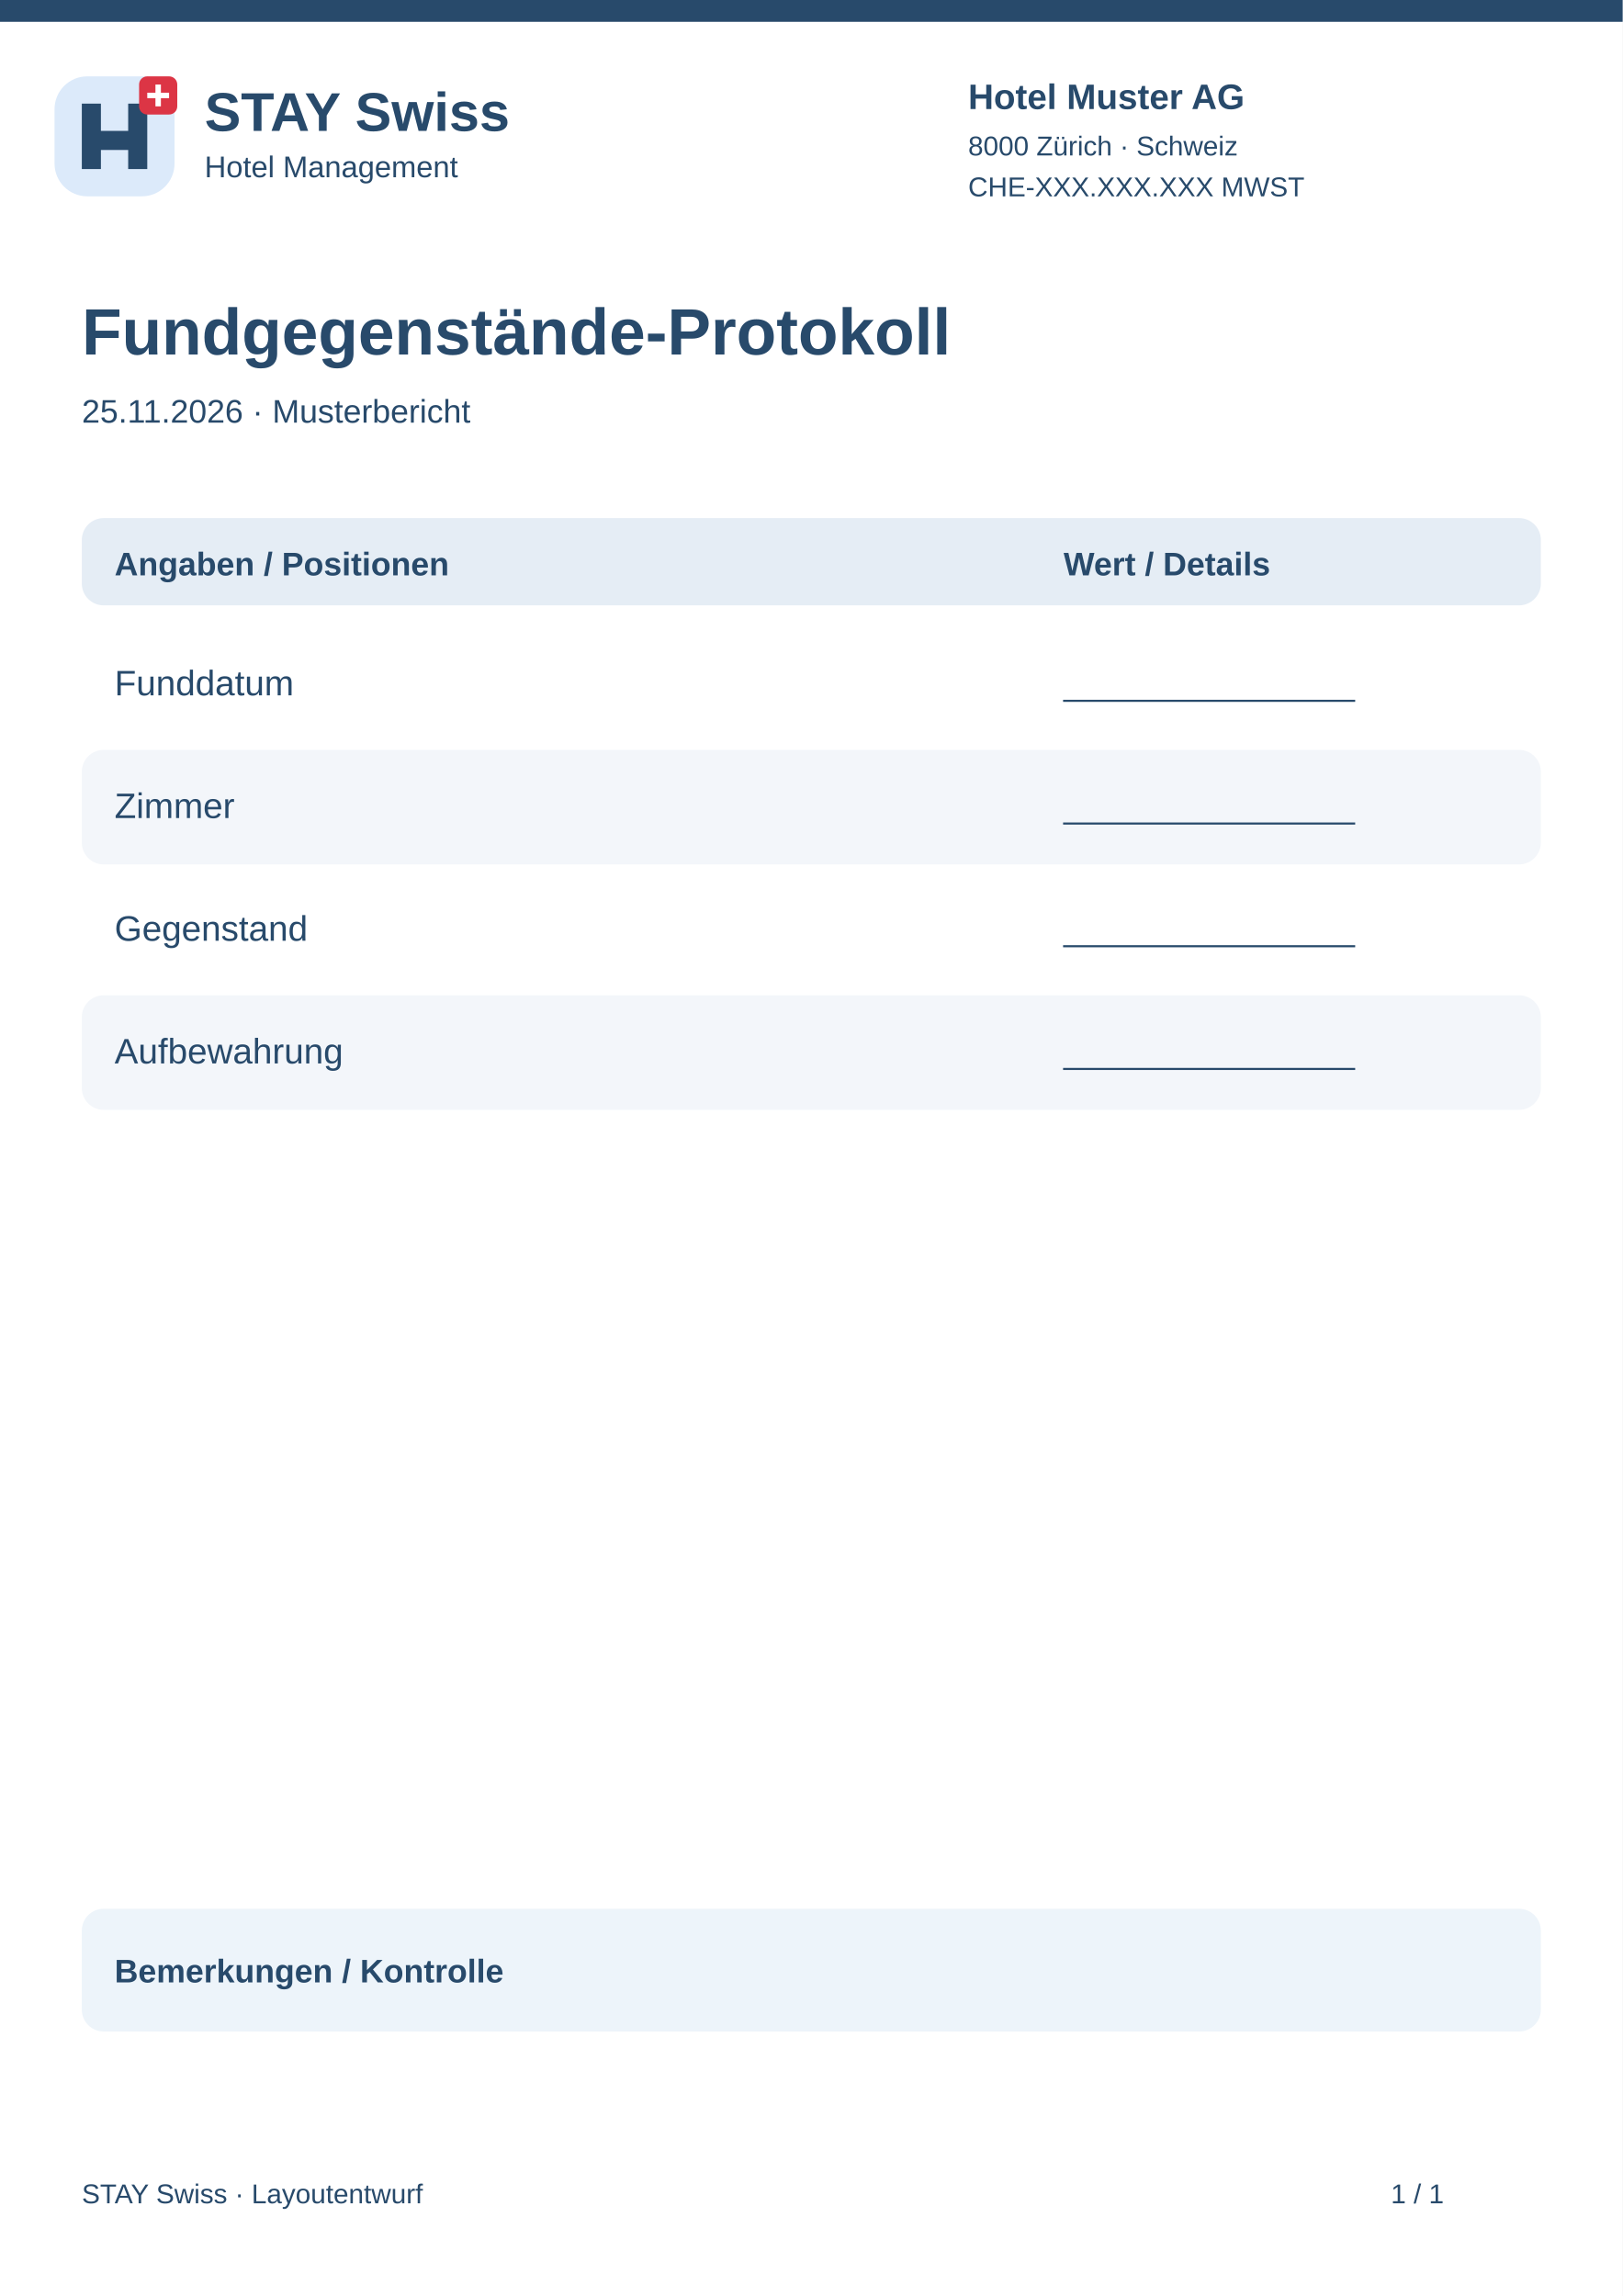
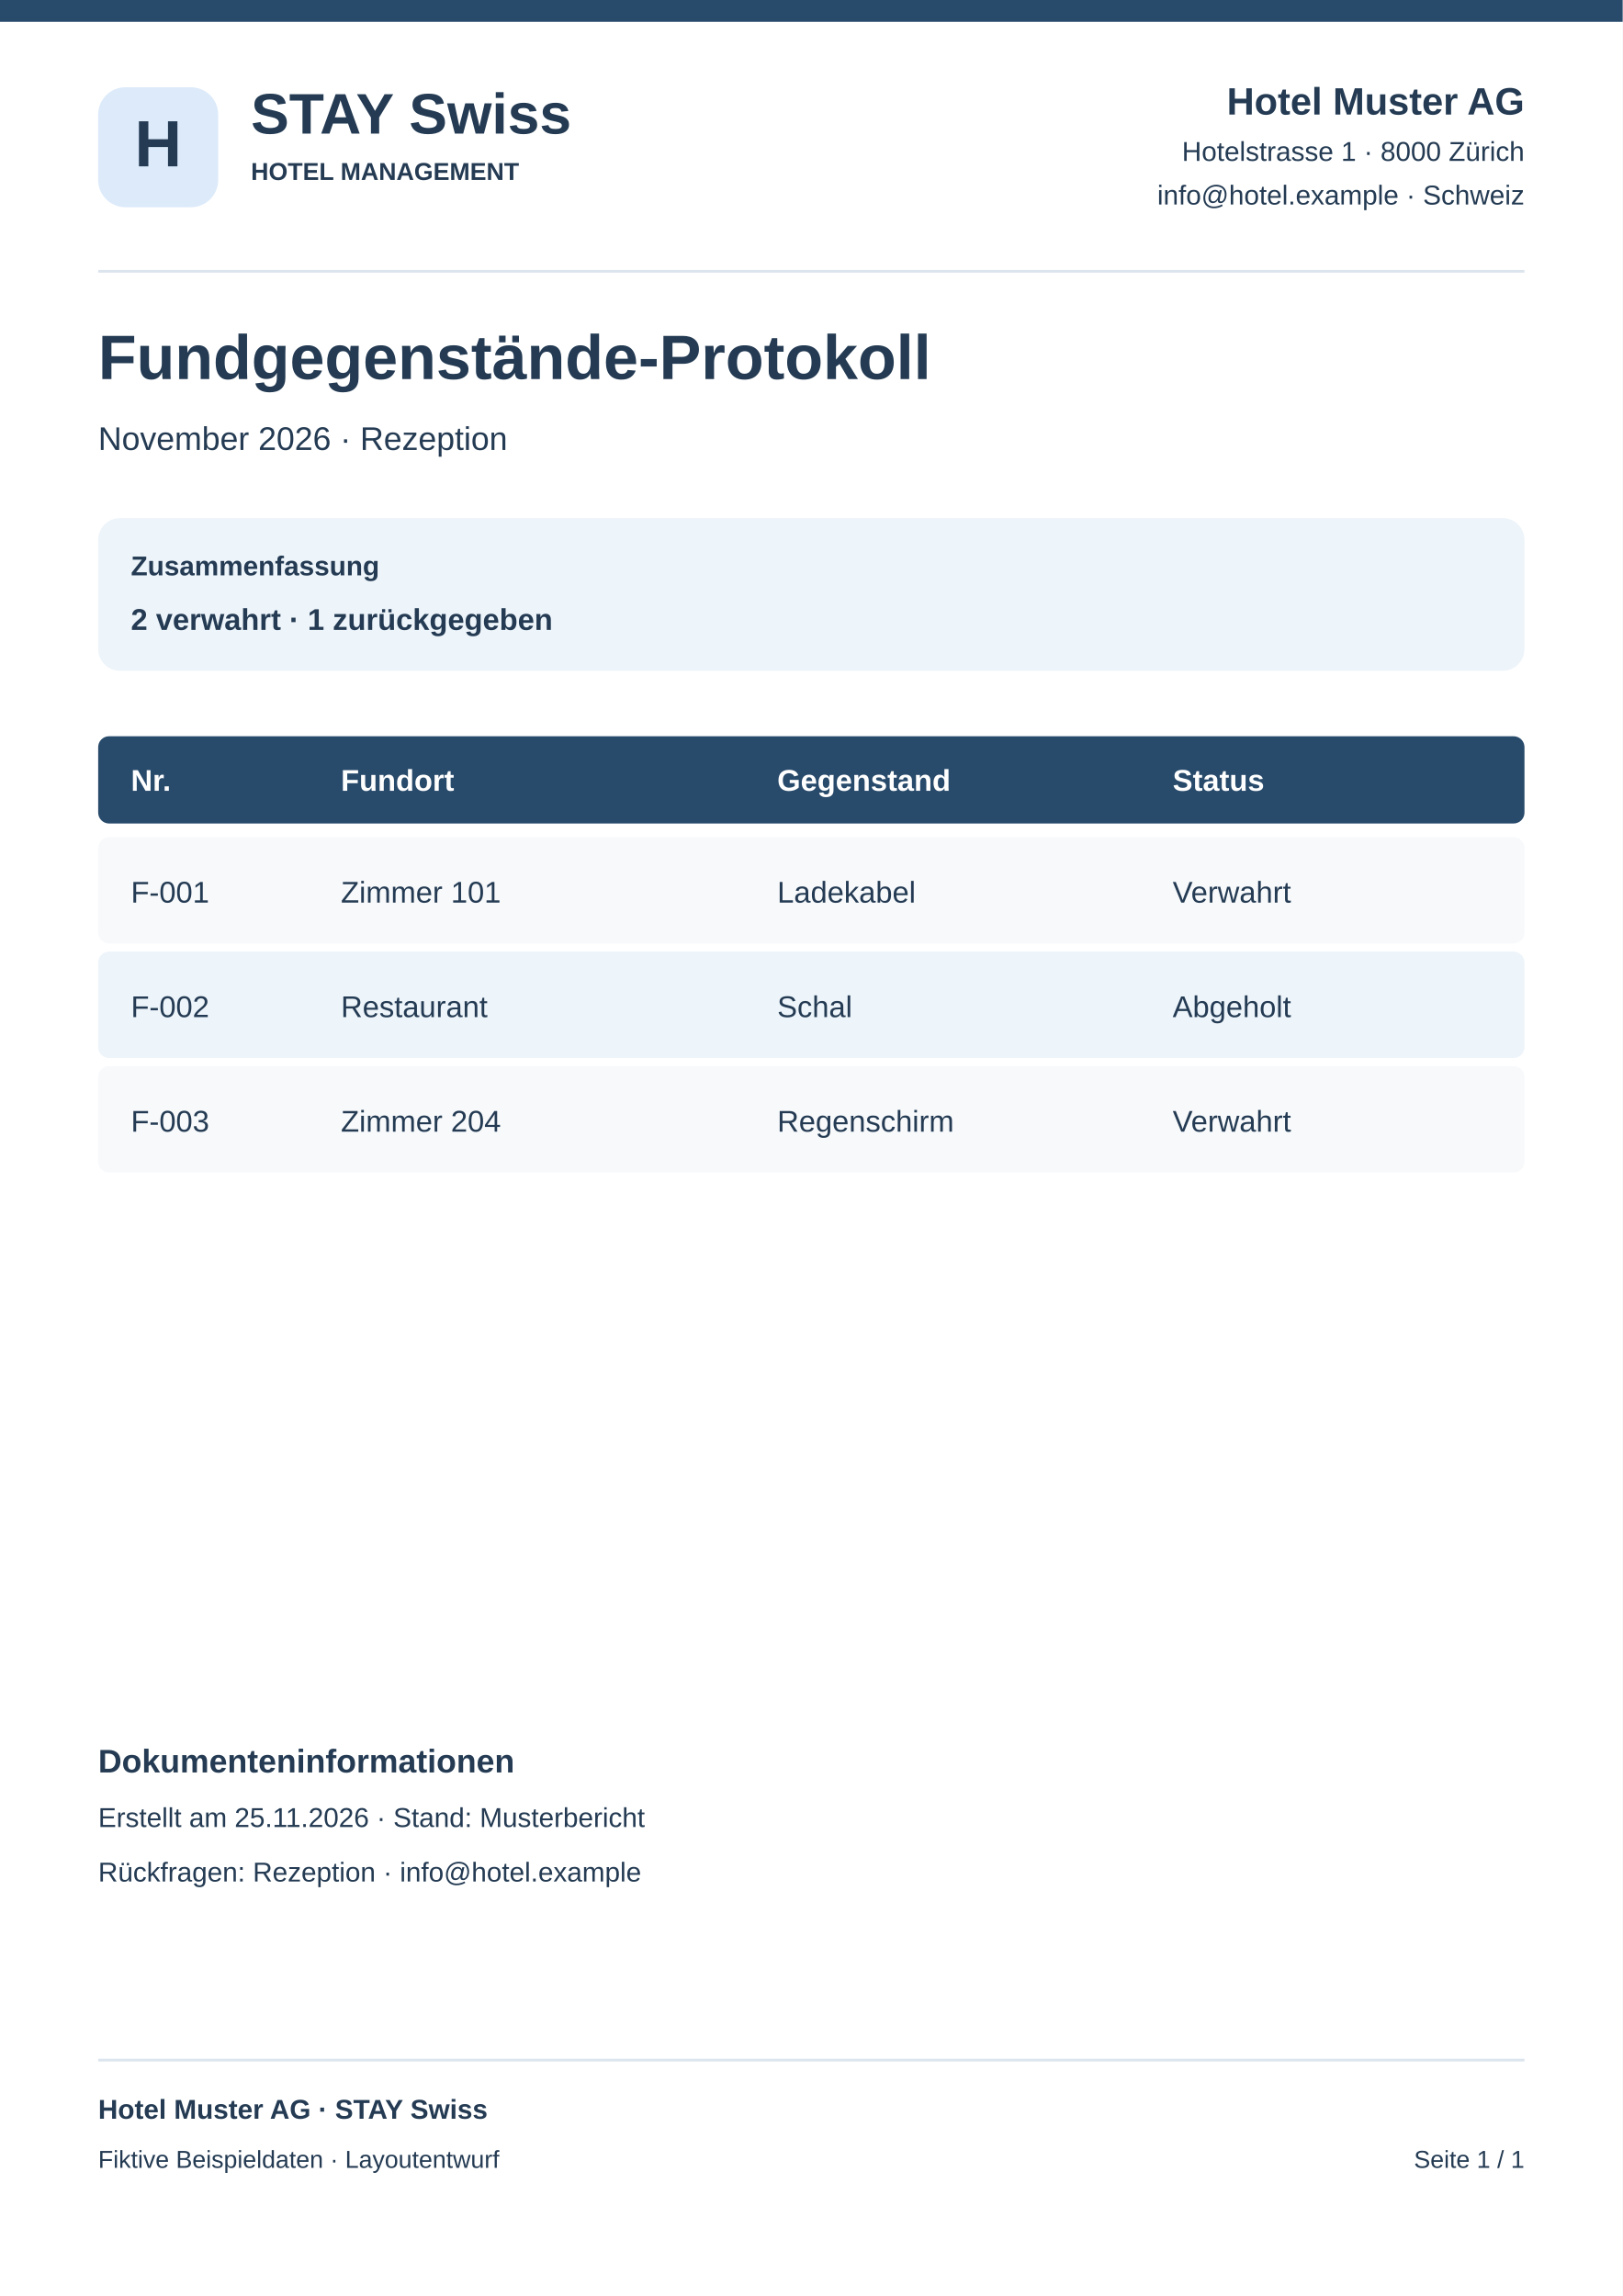
<svg xmlns="http://www.w3.org/2000/svg" width="595" height="842" viewBox="0 0 595 842">
  <rect x="0" y="0" width="595" height="842" rx="0" fill="#fff" />
  <rect x="0" y="0" width="595" height="8" rx="0" fill="#284a6b" />
-   <g transform="translate(20 28)">
-     <rect x="0" y="0" width="44" height="44" rx="12" fill="#dceafa" />
-     <path d="M10 34V10H17V20H27V10H34V34H27V27H17V34Z" fill="#284a6b" />
-     <rect x="31" y="0" width="14" height="14" rx="3" fill="#dc3545" />
-     <path d="M38 3v8m-4-4h8" stroke="white" stroke-width="2" />
-   </g>
-   <text x="75" y="48" font-family="Arial,sans-serif" font-size="20" font-weight="700" fill="#284a6b">STAY Swiss</text>
-   <text x="75" y="65" font-family="Arial,sans-serif" font-size="11" font-weight="400" fill="#284a6b">Hotel Management</text>
-   <text x="355" y="40" font-family="Arial,sans-serif" font-size="13" font-weight="700" fill="#284a6b">Hotel Muster AG</text>
-   <text x="355" y="57" font-family="Arial,sans-serif" font-size="10" font-weight="400" fill="#284a6b">8000 Zürich · Schweiz</text>
-   <text x="355" y="72" font-family="Arial,sans-serif" font-size="10" font-weight="400" fill="#284a6b">CHE-XXX.XXX.XXX MWST</text>
-   <text x="30" y="130" font-family="Arial,sans-serif" font-size="24" font-weight="700" fill="#284a6b">Fundgegenstände-Protokoll</text>
-   <text x="30" y="155" font-family="Arial,sans-serif" font-size="12" font-weight="400" fill="#284a6b">25.11.2026 · Musterbericht</text>
-   <rect x="30" y="190" width="535" height="32" rx="8" fill="#e5edf5" />
-   <text x="42" y="211" font-family="Arial,sans-serif" font-size="12" font-weight="700" fill="#284a6b">Angaben / Positionen</text>
-   <text x="390" y="211" font-family="Arial,sans-serif" font-size="12" font-weight="700" fill="#284a6b">Wert / Details</text>
-   <rect x="30" y="230" width="535" height="42" rx="8" fill="#fff" />
-   <text x="42" y="255" font-family="Arial,sans-serif" font-size="13" font-weight="400" fill="#284a6b">Funddatum</text>
-   <text x="390" y="255" font-family="Arial,sans-serif" font-size="12" font-weight="400" fill="#284a6b">________________</text>
-   <rect x="30" y="275" width="535" height="42" rx="8" fill="#f3f6fa" />
-   <text x="42" y="300" font-family="Arial,sans-serif" font-size="13" font-weight="400" fill="#284a6b">Zimmer</text>
-   <text x="390" y="300" font-family="Arial,sans-serif" font-size="12" font-weight="400" fill="#284a6b">________________</text>
-   <rect x="30" y="320" width="535" height="42" rx="8" fill="#fff" />
-   <text x="42" y="345" font-family="Arial,sans-serif" font-size="13" font-weight="400" fill="#284a6b">Gegenstand</text>
-   <text x="390" y="345" font-family="Arial,sans-serif" font-size="12" font-weight="400" fill="#284a6b">________________</text>
-   <rect x="30" y="365" width="535" height="42" rx="8" fill="#f3f6fa" />
-   <text x="42" y="390" font-family="Arial,sans-serif" font-size="13" font-weight="400" fill="#284a6b">Aufbewahrung</text>
-   <text x="390" y="390" font-family="Arial,sans-serif" font-size="12" font-weight="400" fill="#284a6b">________________</text>
-   <rect x="30" y="700" width="535" height="45" rx="8" fill="#edf4fa" />
-   <text x="42" y="727" font-family="Arial,sans-serif" font-size="12" font-weight="700" fill="#284a6b">Bemerkungen / Kontrolle</text>
-   <text x="30" y="808" font-family="Arial,sans-serif" font-size="10" font-weight="400" fill="#284a6b">STAY Swiss · Layoutentwurf</text>
-   <text x="510" y="808" font-family="Arial,sans-serif" font-size="10" font-weight="400" fill="#284a6b">1 / 1</text>
+   <rect x="36" y="32" width="44" height="44" rx="10" fill="#dceafa" />
+   <text x="58" y="61" font-family="Arial,sans-serif" font-size="24" font-weight="700" text-anchor="middle" fill="#243b53">H</text>
+   <text x="92" y="49" font-family="Arial,sans-serif" font-size="21" font-weight="700" text-anchor="start" fill="#243b53">STAY Swiss</text>
+   <text x="92" y="66" font-family="Arial,sans-serif" font-size="9" font-weight="700" text-anchor="start" fill="#243b53">HOTEL MANAGEMENT</text>
+   <text x="559" y="42" font-family="Arial,sans-serif" font-size="14" font-weight="700" text-anchor="end" fill="#243b53">Hotel Muster AG</text>
+   <text x="559" y="59" font-family="Arial,sans-serif" font-size="10" font-weight="400" text-anchor="end" fill="#243b53">Hotelstrasse 1 · 8000 Zürich</text>
+   <text x="559" y="75" font-family="Arial,sans-serif" font-size="10" font-weight="400" text-anchor="end" fill="#243b53">info@hotel.example · Schweiz</text>
+   <rect x="36" y="99" width="523" height="1" rx="0" fill="#dce5ee" />
+   <text x="36" y="139" font-family="Arial,sans-serif" font-size="23" font-weight="700" text-anchor="start" fill="#243b53">Fundgegenstände-Protokoll</text>
+   <text x="36" y="165" font-family="Arial,sans-serif" font-size="12" font-weight="400" text-anchor="start" fill="#243b53">November 2026 · Rezeption</text>
+   <rect x="36" y="190" width="523" height="56" rx="8" fill="#edf4fa" />
+   <text x="48" y="211" font-family="Arial,sans-serif" font-size="10" font-weight="700" text-anchor="start" fill="#243b53">Zusammenfassung</text>
+   <text x="48" y="231" font-family="Arial,sans-serif" font-size="11" font-weight="700" text-anchor="start" fill="#243b53">2 verwahrt · 1 zurückgegeben</text>
+   <rect x="36" y="270" width="523" height="32" rx="4" fill="#284a6b" />
+   <text x="48" y="290" font-family="Arial,sans-serif" font-size="11" font-weight="700" text-anchor="start" fill="#fff">Nr.</text>
+   <text x="125" y="290" font-family="Arial,sans-serif" font-size="11" font-weight="700" text-anchor="start" fill="#fff">Fundort</text>
+   <text x="285" y="290" font-family="Arial,sans-serif" font-size="11" font-weight="700" text-anchor="start" fill="#fff">Gegenstand</text>
+   <text x="430" y="290" font-family="Arial,sans-serif" font-size="11" font-weight="700" text-anchor="start" fill="#fff">Status</text>
+   <rect x="36" y="307" width="523" height="39" rx="4" fill="#f7f9fb" />
+   <text x="48" y="331" font-family="Arial,sans-serif" font-size="11" font-weight="400" text-anchor="start" fill="#243b53">F-001</text>
+   <text x="125" y="331" font-family="Arial,sans-serif" font-size="11" font-weight="400" text-anchor="start" fill="#243b53">Zimmer 101</text>
+   <text x="285" y="331" font-family="Arial,sans-serif" font-size="11" font-weight="400" text-anchor="start" fill="#243b53">Ladekabel</text>
+   <text x="430" y="331" font-family="Arial,sans-serif" font-size="11" font-weight="400" text-anchor="start" fill="#243b53">Verwahrt</text>
+   <rect x="36" y="349" width="523" height="39" rx="4" fill="#edf4fa" />
+   <text x="48" y="373" font-family="Arial,sans-serif" font-size="11" font-weight="400" text-anchor="start" fill="#243b53">F-002</text>
+   <text x="125" y="373" font-family="Arial,sans-serif" font-size="11" font-weight="400" text-anchor="start" fill="#243b53">Restaurant</text>
+   <text x="285" y="373" font-family="Arial,sans-serif" font-size="11" font-weight="400" text-anchor="start" fill="#243b53">Schal</text>
+   <text x="430" y="373" font-family="Arial,sans-serif" font-size="11" font-weight="400" text-anchor="start" fill="#243b53">Abgeholt</text>
+   <rect x="36" y="391" width="523" height="39" rx="4" fill="#f7f9fb" />
+   <text x="48" y="415" font-family="Arial,sans-serif" font-size="11" font-weight="400" text-anchor="start" fill="#243b53">F-003</text>
+   <text x="125" y="415" font-family="Arial,sans-serif" font-size="11" font-weight="400" text-anchor="start" fill="#243b53">Zimmer 204</text>
+   <text x="285" y="415" font-family="Arial,sans-serif" font-size="11" font-weight="400" text-anchor="start" fill="#243b53">Regenschirm</text>
+   <text x="430" y="415" font-family="Arial,sans-serif" font-size="11" font-weight="400" text-anchor="start" fill="#243b53">Verwahrt</text>
+   <text x="36" y="650" font-family="Arial,sans-serif" font-size="12" font-weight="700" text-anchor="start" fill="#243b53">Dokumenteninformationen</text>
+   <text x="36" y="670" font-family="Arial,sans-serif" font-size="10" font-weight="400" text-anchor="start" fill="#243b53">Erstellt am 25.11.2026 · Stand: Musterbericht</text>
+   <text x="36" y="690" font-family="Arial,sans-serif" font-size="10" font-weight="400" text-anchor="start" fill="#243b53">Rückfragen: Rezeption · info@hotel.example</text>
+   <rect x="36" y="755" width="523" height="1" rx="0" fill="#dce5ee" />
+   <text x="36" y="777" font-family="Arial,sans-serif" font-size="10" font-weight="700" text-anchor="start" fill="#243b53">Hotel Muster AG · STAY Swiss</text>
+   <text x="36" y="795" font-family="Arial,sans-serif" font-size="9" font-weight="400" text-anchor="start" fill="#243b53">Fiktive Beispieldaten · Layoutentwurf</text>
+   <text x="559" y="795" font-family="Arial,sans-serif" font-size="9" font-weight="400" text-anchor="end" fill="#243b53">Seite 1 / 1</text>
</svg>
